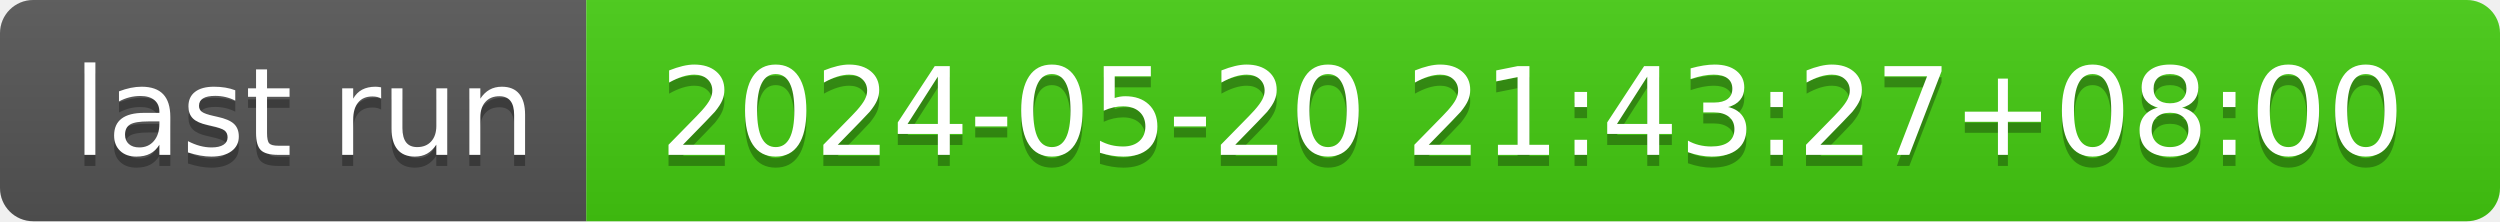
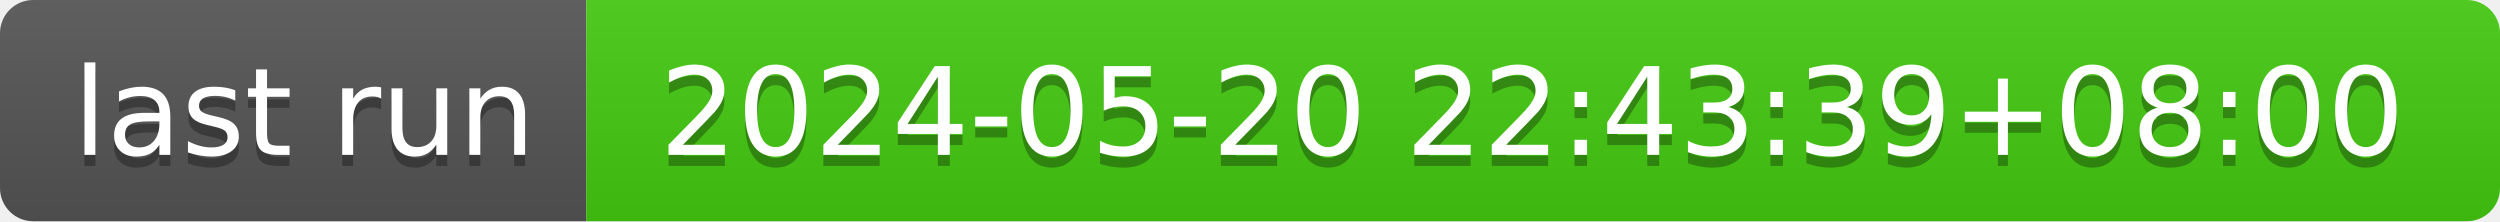
- <svg xmlns="http://www.w3.org/2000/svg" width="226" height="20" role="img" aria-label="last run: 2024-05-20 21:43:27+08:00">
+ <svg xmlns="http://www.w3.org/2000/svg" width="226" height="20" role="img" aria-label="last run: 2024-05-20 22:43:39+08:00">
  <linearGradient id="s" x2="0" y2="100%">
    <stop offset="0" stop-color="#bbb" stop-opacity=".1" />
    <stop offset="1" stop-opacity=".1" />
  </linearGradient>
  <clipPath id="r">
    <rect width="226" height="20" rx="3" fill="#fff" />
  </clipPath>
  <g clip-path="url(#r)">
    <rect width="53" height="20" fill="#555" />
    <rect x="53" width="173" height="20" fill="#4c1" />
    <rect width="226" height="20" fill="url(#s)" />
  </g>
  <g fill="#fff" text-anchor="middle" font-family="Verdana,Geneva,DejaVu Sans,sans-serif" text-rendering="geometricPrecision" font-size="110">
    <text aria-hidden="true" x="275" y="150" fill="#010101" fill-opacity=".3" transform="scale(.1)" textLength="430">last run</text>
    <text x="275" y="140" transform="scale(.1)" fill="#fff" textLength="430">last run</text>
-     <text aria-hidden="true" x="1385" y="150" fill="#010101" fill-opacity=".3" transform="scale(.1)" textLength="1630">2024-05-20 21:43:27+08:00</text>
-     <text x="1385" y="140" transform="scale(.1)" fill="#fff" textLength="1630">2024-05-20 21:43:27+08:00</text>
+     <text aria-hidden="true" x="1385" y="150" fill="#010101" fill-opacity=".3" transform="scale(.1)" textLength="1630">2024-05-20 22:43:39+08:00</text>
+     <text x="1385" y="140" transform="scale(.1)" fill="#fff" textLength="1630">2024-05-20 22:43:39+08:00</text>
  </g>
</svg>
